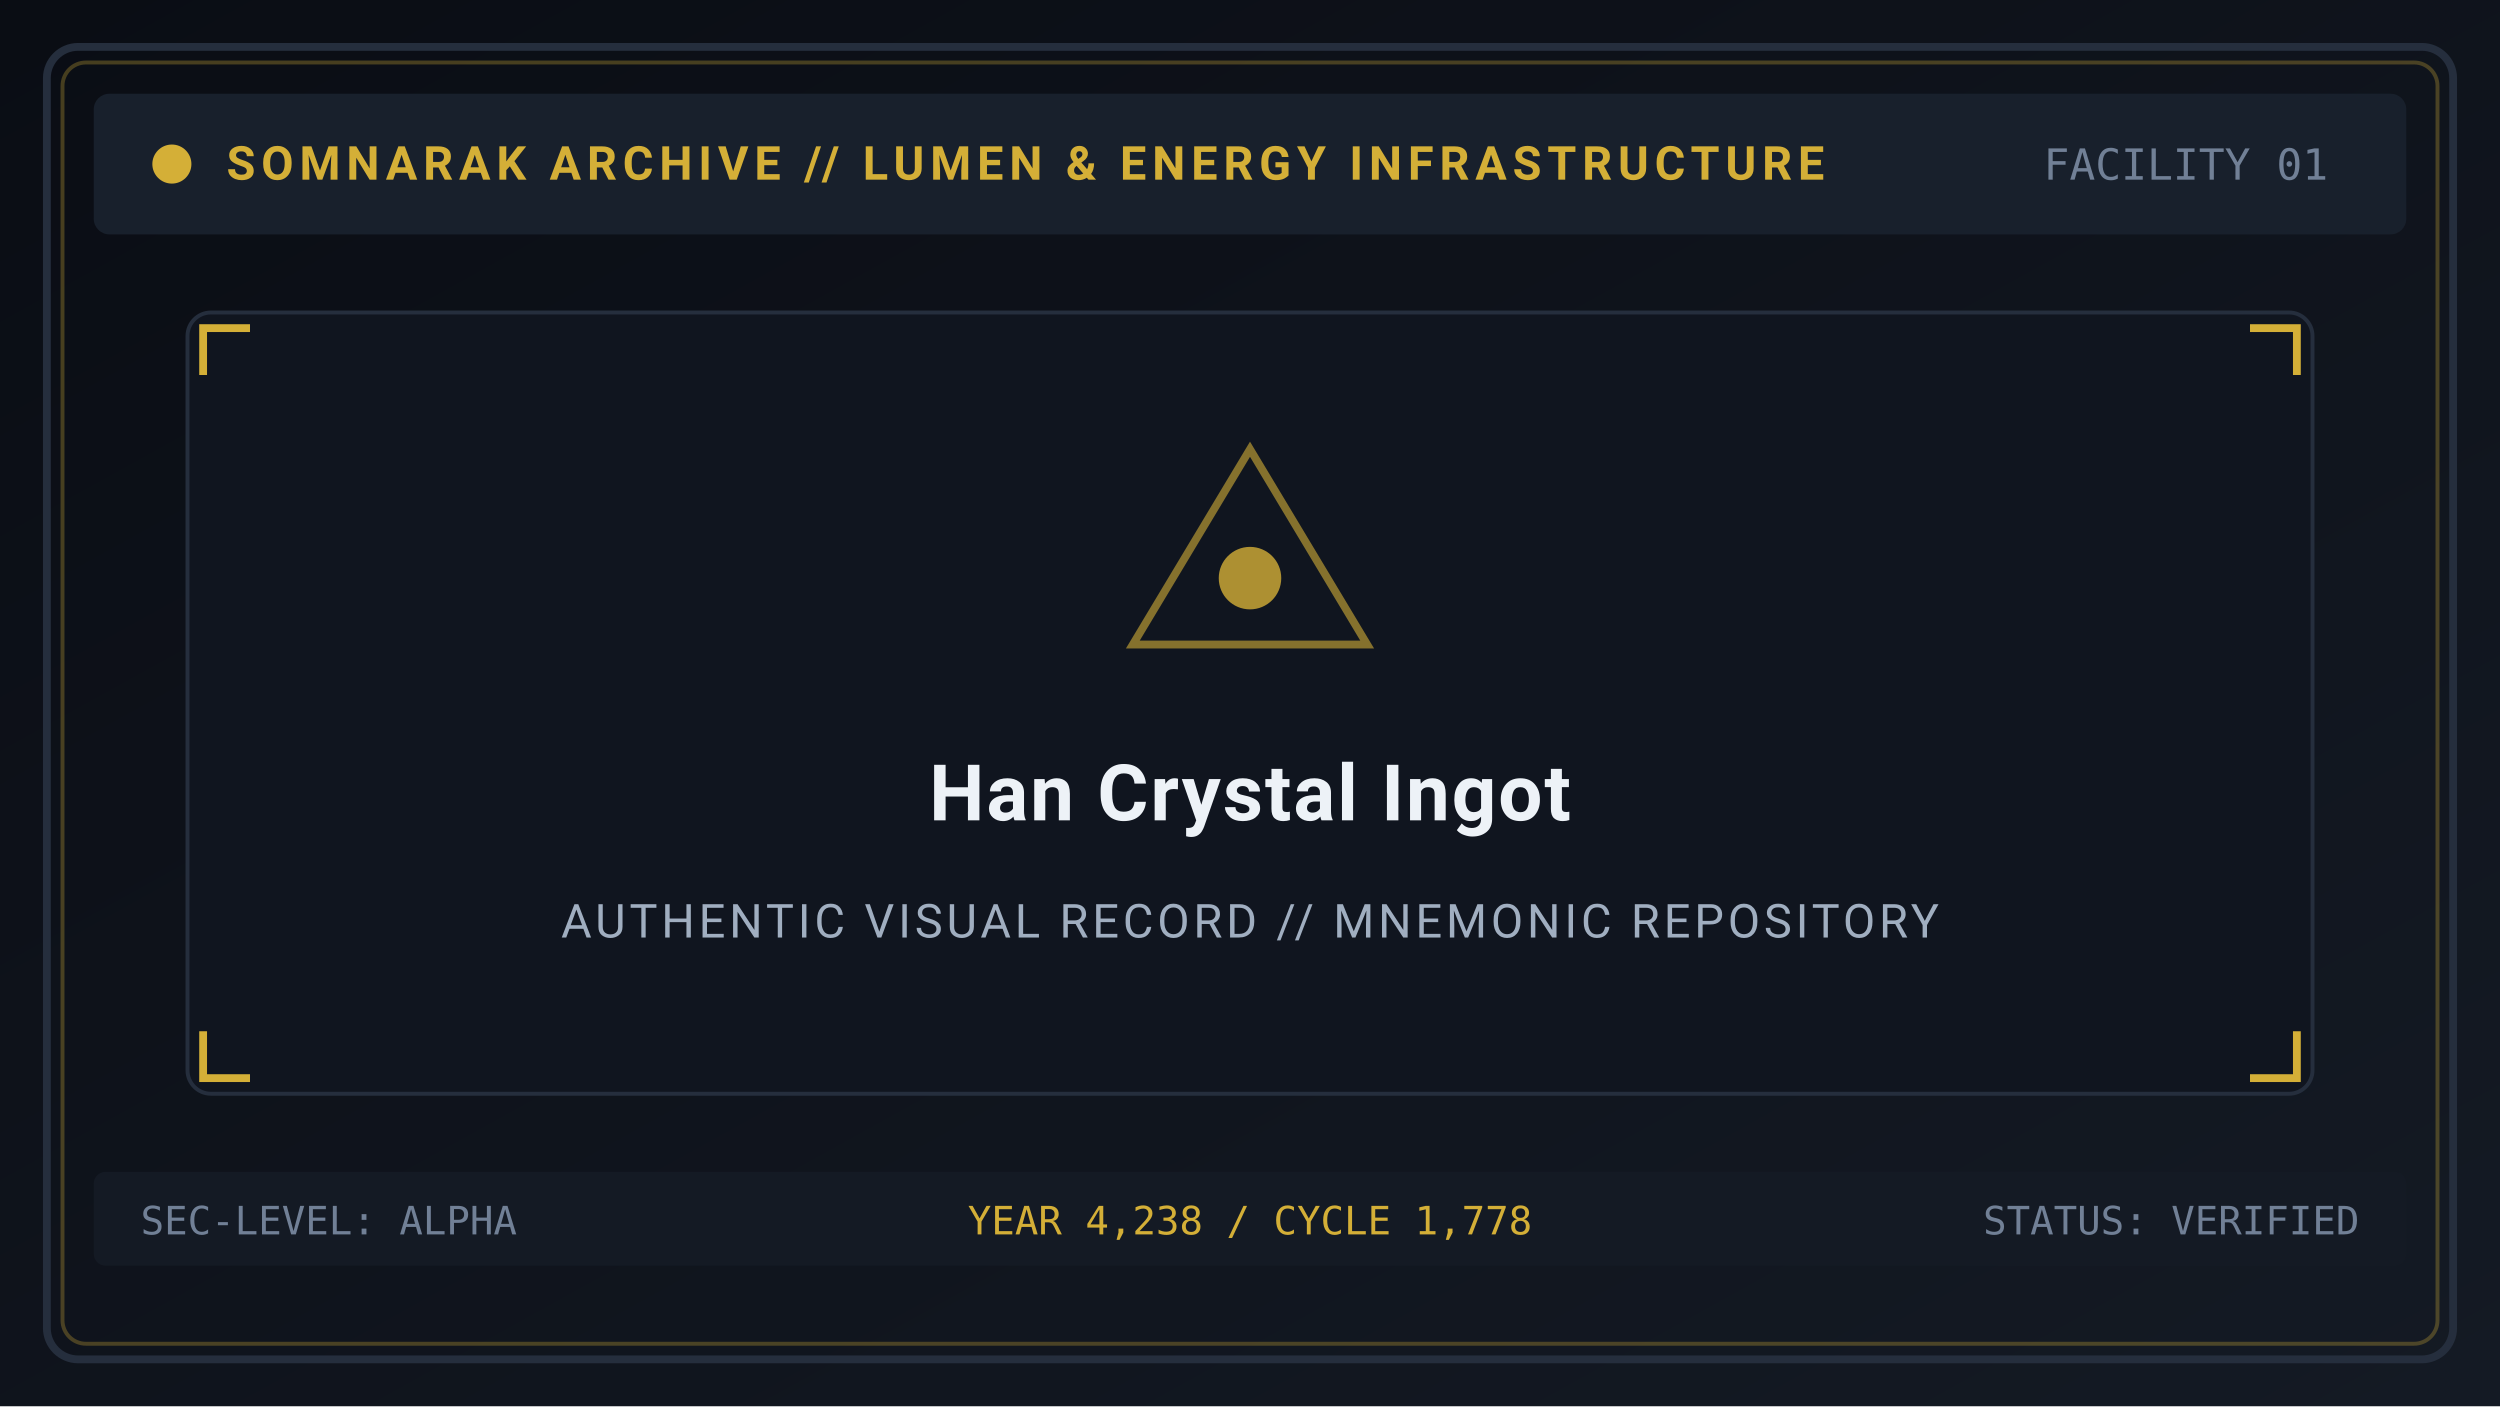
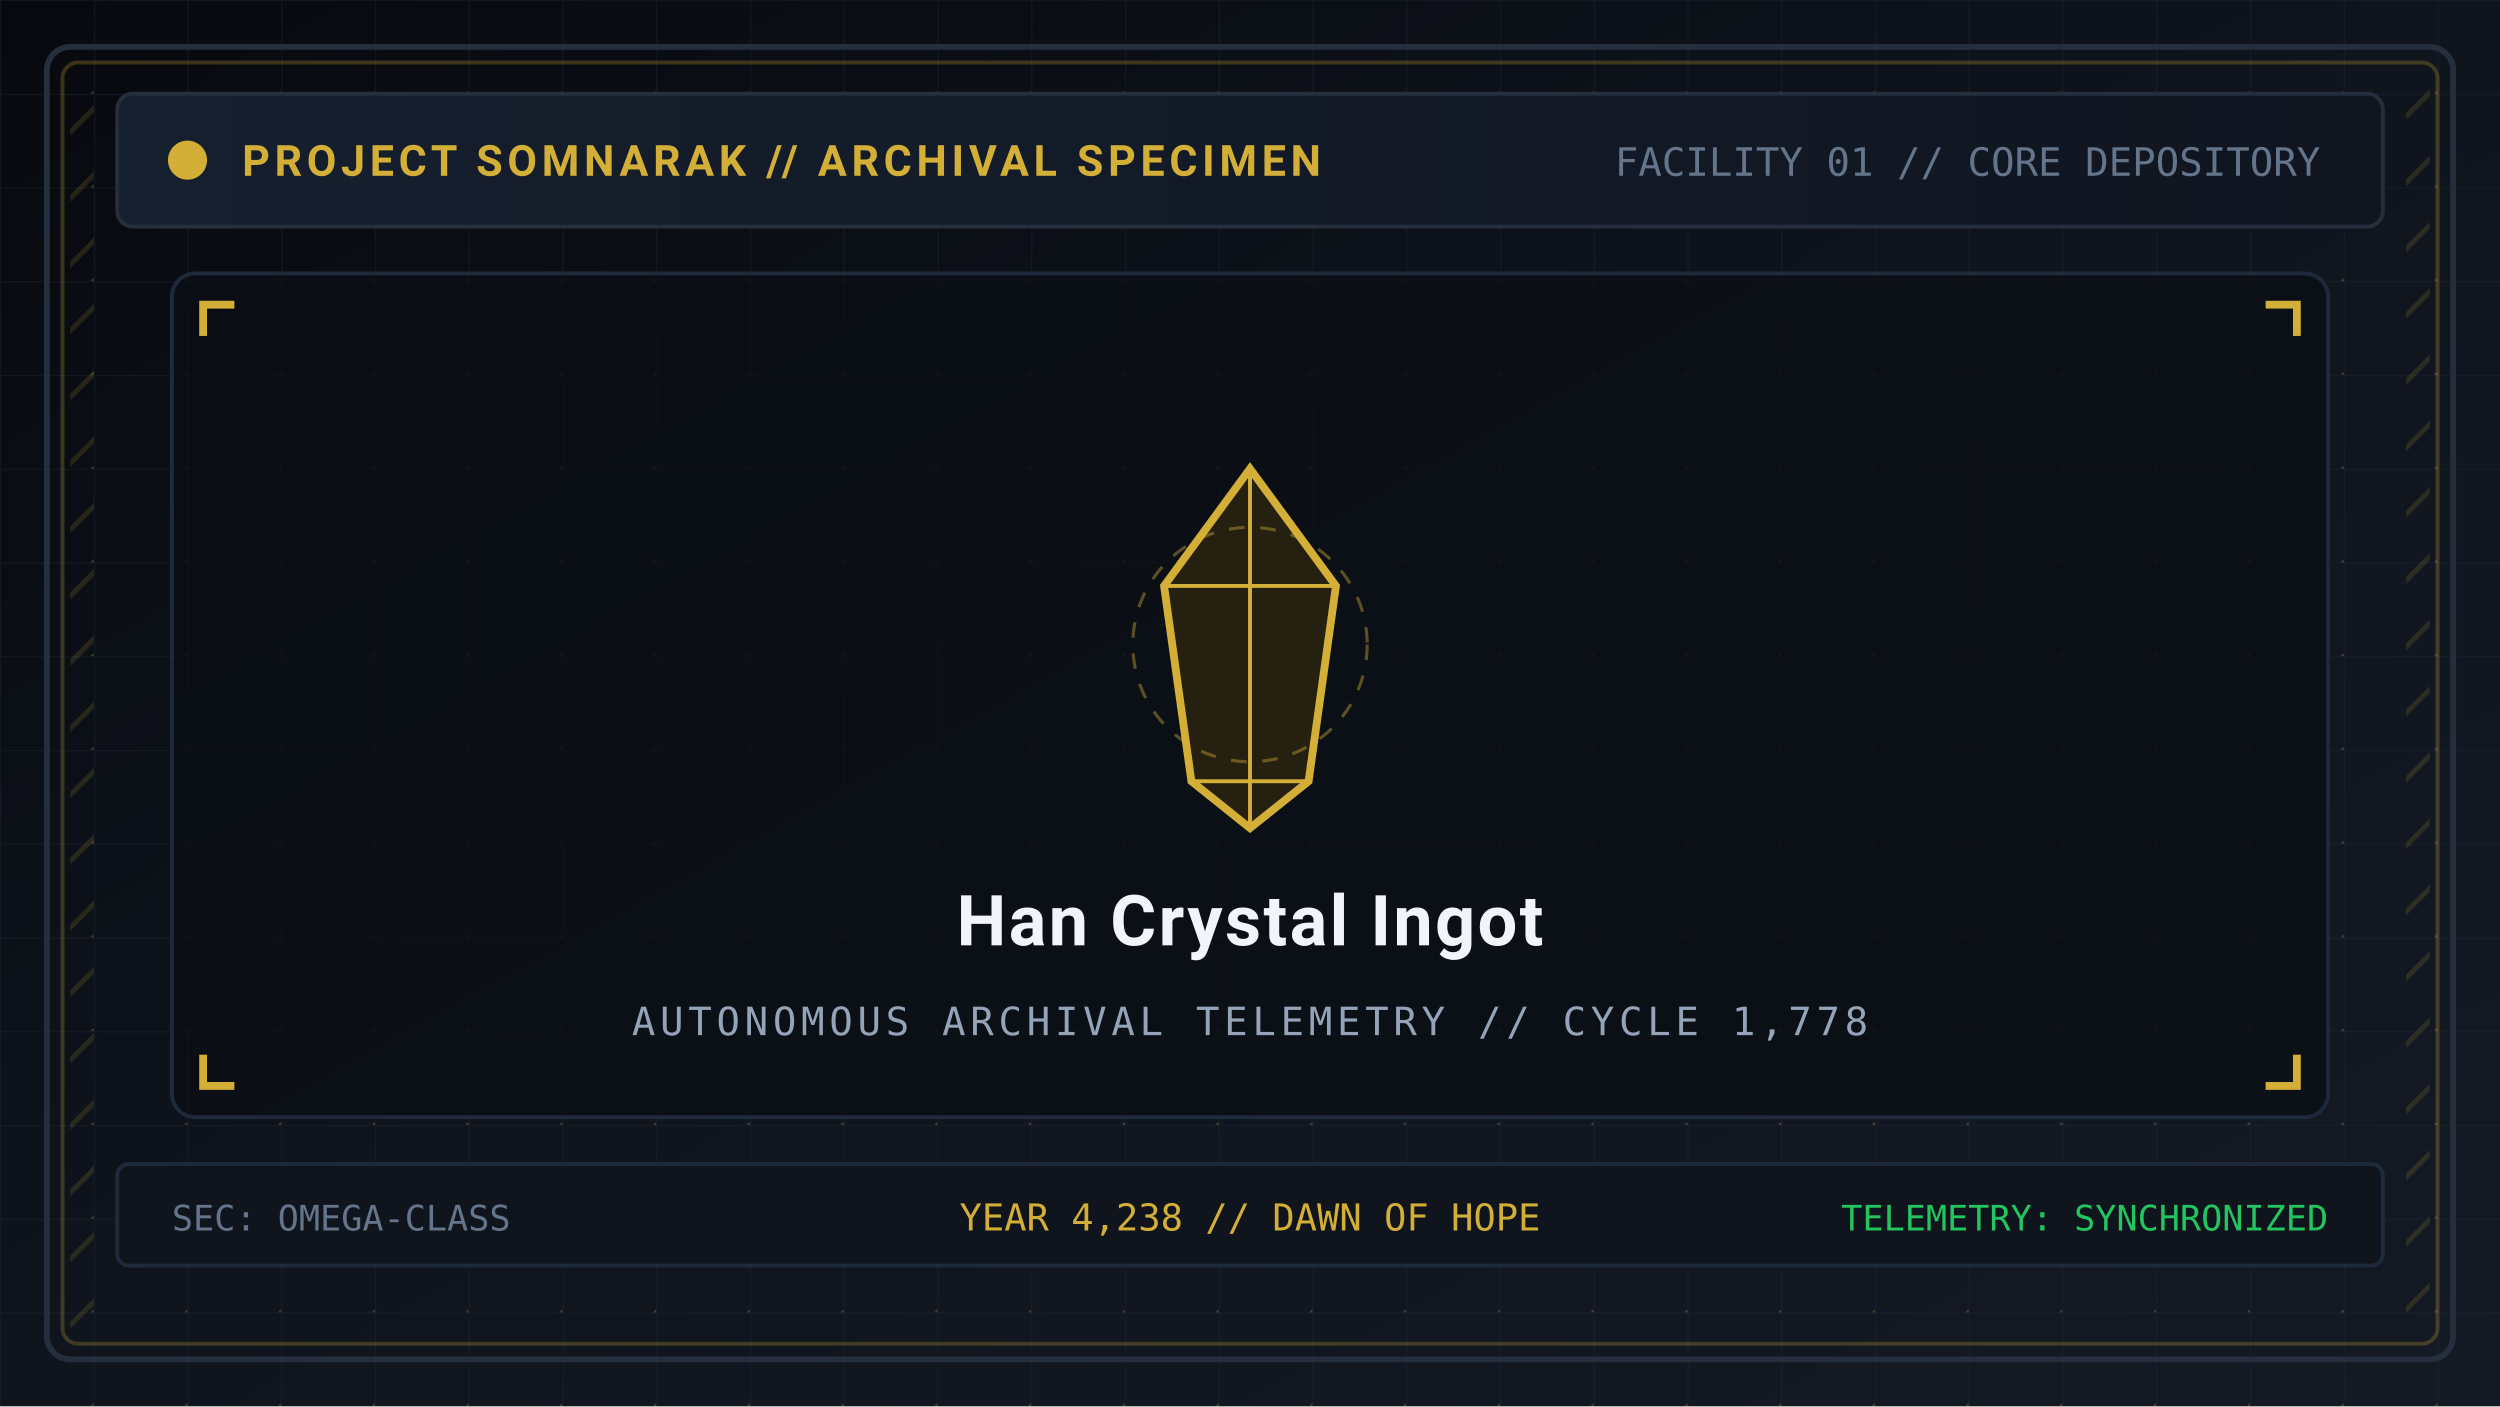
<svg xmlns="http://www.w3.org/2000/svg" viewBox="0 0 640 360" width="640" height="360">
  <defs>
    <linearGradient id="bg" x1="0%" y1="0%" x2="100%" y2="100%">
-       <stop offset="0%" stop-color="#0a0d14" />
+       <stop offset="0%" stop-color="#07090e" />
+       <stop offset="50%" stop-color="#0f141d" />
      <stop offset="100%" stop-color="#141a24" />
+     </linearGradient>
+     <pattern id="tech-grid" width="24" height="24" patternUnits="userSpaceOnUse">
+       <path d="M 24 0 L 0 0 0 24" fill="none" stroke="#1e293b" stroke-width="0.6" stroke-opacity="0.4" />
+       <circle cx="24" cy="24" r="0.7" fill="#d4af37" fill-opacity="0.25" />
+     </pattern>
+     <pattern id="hazard" width="12" height="12" patternTransform="rotate(45)" patternUnits="userSpaceOnUse">
+       <line x1="0" y1="0" x2="0" y2="12" stroke="#d4af37" stroke-width="2.5" stroke-opacity="0.15" />
+     </pattern>
+     <linearGradient id="panel-grad" x1="0%" y1="0%" x2="100%" y2="0%">
+       <stop offset="0%" stop-color="#161f2e" />
+       <stop offset="100%" stop-color="#101520" />
    </linearGradient>
  </defs>
  <rect width="640" height="360" fill="url(#bg)" />
-   <rect x="12" y="12" width="616" height="336" rx="8" fill="none" stroke="#252e3d" stroke-width="2" />
-   <rect x="16" y="16" width="608" height="328" rx="6" fill="none" stroke="#d4af37" stroke-opacity="0.3" stroke-width="1" />
-   <rect x="24" y="24" width="592" height="36" rx="4" fill="#18202c" />
-   <circle cx="44" cy="42" r="5" fill="#d4af37" />
-   <text x="58" y="46" font-family="'Segoe UI', -apple-system, BlinkMacSystemFont, Roboto, sans-serif" font-size="12" font-weight="bold" fill="#d4af37" letter-spacing="1.5">SOMNARAK ARCHIVE // LUMEN &amp; ENERGY INFRASTRUCTURE</text>
-   <text x="596" y="46" text-anchor="end" font-family="monospace" font-size="11" fill="#718096">FACILITY 01</text>
-   <rect x="48" y="80" width="544" height="200" rx="6" fill="#10151f" stroke="#252e3d" stroke-width="1" />
-   <path d="M 52 96 L 52 84 L 64 84" fill="none" stroke="#d4af37" stroke-width="2" />
-   <path d="M 588 96 L 588 84 L 576 84" fill="none" stroke="#d4af37" stroke-width="2" />
-   <path d="M 52 264 L 52 276 L 64 276" fill="none" stroke="#d4af37" stroke-width="2" />
-   <path d="M 588 264 L 588 276 L 576 276" fill="none" stroke="#d4af37" stroke-width="2" />
-   <polygon points="320,115 350,165 290,165" fill="none" stroke="#d4af37" stroke-width="2" stroke-opacity="0.6" />
-   <circle cx="320" cy="148" r="8" fill="#d4af37" fill-opacity="0.8" />
-   <text x="320" y="210" text-anchor="middle" font-family="'Segoe UI', -apple-system, BlinkMacSystemFont, Roboto, sans-serif" font-size="20" font-weight="bold" fill="#edf2f7" letter-spacing="0.5">Han Crystal Ingot</text>
-   <text x="320" y="240" text-anchor="middle" font-family="'Segoe UI', -apple-system, BlinkMacSystemFont, Roboto, sans-serif" font-size="12" fill="#a0aec0" letter-spacing="1">AUTHENTIC VISUAL RECORD // MNEMONIC REPOSITORY</text>
-   <rect x="24" y="300" width="592" height="24" rx="3" fill="#141a24" />
-   <text x="36" y="316" font-family="monospace" font-size="10" fill="#718096">SEC-LEVEL: ALPHA</text>
-   <text x="320" y="316" text-anchor="middle" font-family="monospace" font-size="10" fill="#d4af37">YEAR 4,238 / CYCLE 1,778</text>
-   <text x="604" y="316" text-anchor="end" font-family="monospace" font-size="10" fill="#718096">STATUS: VERIFIED</text>
+   <rect width="640" height="360" fill="url(#tech-grid)" />
+   <rect x="12" y="12" width="616" height="336" rx="6" fill="none" stroke="#252e3d" stroke-width="1.5" />
+   <rect x="16" y="16" width="608" height="328" rx="4" fill="none" stroke="#d4af37" stroke-opacity="0.25" stroke-width="1" />
+   <rect x="18" y="20" width="6" height="320" fill="url(#hazard)" />
+   <rect x="616" y="20" width="6" height="320" fill="url(#hazard)" />
+   <rect x="30" y="24" width="580" height="34" rx="4" fill="url(#panel-grad)" stroke="#252e3d" stroke-width="1" />
+   <circle cx="48" cy="41" r="5" fill="#d4af37" />
+   <text x="62" y="45" font-family="'Segoe UI', -apple-system, BlinkMacSystemFont, Roboto, sans-serif" font-size="11" font-weight="bold" fill="#d4af37" letter-spacing="1.2">PROJECT SOMNARAK // ARCHIVAL SPECIMEN</text>
+   <text x="594" y="45" text-anchor="end" font-family="monospace" font-size="10" fill="#64748b">FACILITY 01 // CORE DEPOSITORY</text>
+   <rect x="44" y="70" width="552" height="216" rx="6" fill="#0b0e14" fill-opacity="0.8" stroke="#1e293b" stroke-width="1" />
+   <path d="M 52 86 L 52 78 L 60 78" fill="none" stroke="#d4af37" stroke-width="2" />
+   <path d="M 588 86 L 588 78 L 580 78" fill="none" stroke="#d4af37" stroke-width="2" />
+   <path d="M 52 270 L 52 278 L 60 278" fill="none" stroke="#d4af37" stroke-width="2" />
+   <path d="M 588 270 L 588 278 L 580 278" fill="none" stroke="#d4af37" stroke-width="2" />
+   <polygon points="320,120 342,150 335,200 320,212 305,200 298,150" fill="#262010" stroke="#d4af37" stroke-width="2" />
+   <line x1="320" y1="120" x2="320" y2="212" stroke="#d4af37" stroke-width="1" />
+   <line x1="298" y1="150" x2="342" y2="150" stroke="#d4af37" stroke-width="1" />
+   <line x1="305" y1="200" x2="335" y2="200" stroke="#d4af37" stroke-width="1" />
+   <circle cx="320" cy="165" r="30" fill="none" stroke="#d4af37" stroke-width="0.8" stroke-dasharray="4,4" stroke-opacity="0.4" />
+   <text x="320" y="242" text-anchor="middle" font-family="'Segoe UI', -apple-system, BlinkMacSystemFont, Roboto, sans-serif" font-size="18" font-weight="bold" fill="#f1f5f9" letter-spacing="0.6">Han Crystal Ingot</text>
+   <text x="320" y="265" text-anchor="middle" font-family="monospace" font-size="10" fill="#94a3b8" letter-spacing="1.2">AUTONOMOUS ARCHIVAL TELEMETRY // CYCLE 1,778</text>
+   <rect x="30" y="298" width="580" height="26" rx="3" fill="#0f141d" stroke="#1e293b" stroke-width="1" />
+   <text x="44" y="315" font-family="monospace" font-size="9" fill="#64748b">SEC: OMEGA-CLASS</text>
+   <text x="320" y="315" text-anchor="middle" font-family="monospace" font-size="9.5" fill="#d4af37">YEAR 4,238 // DAWN OF HOPE</text>
+   <text x="596" y="315" text-anchor="end" font-family="monospace" font-size="9" fill="#22c55e">TELEMETRY: SYNCHRONIZED</text>
</svg>
